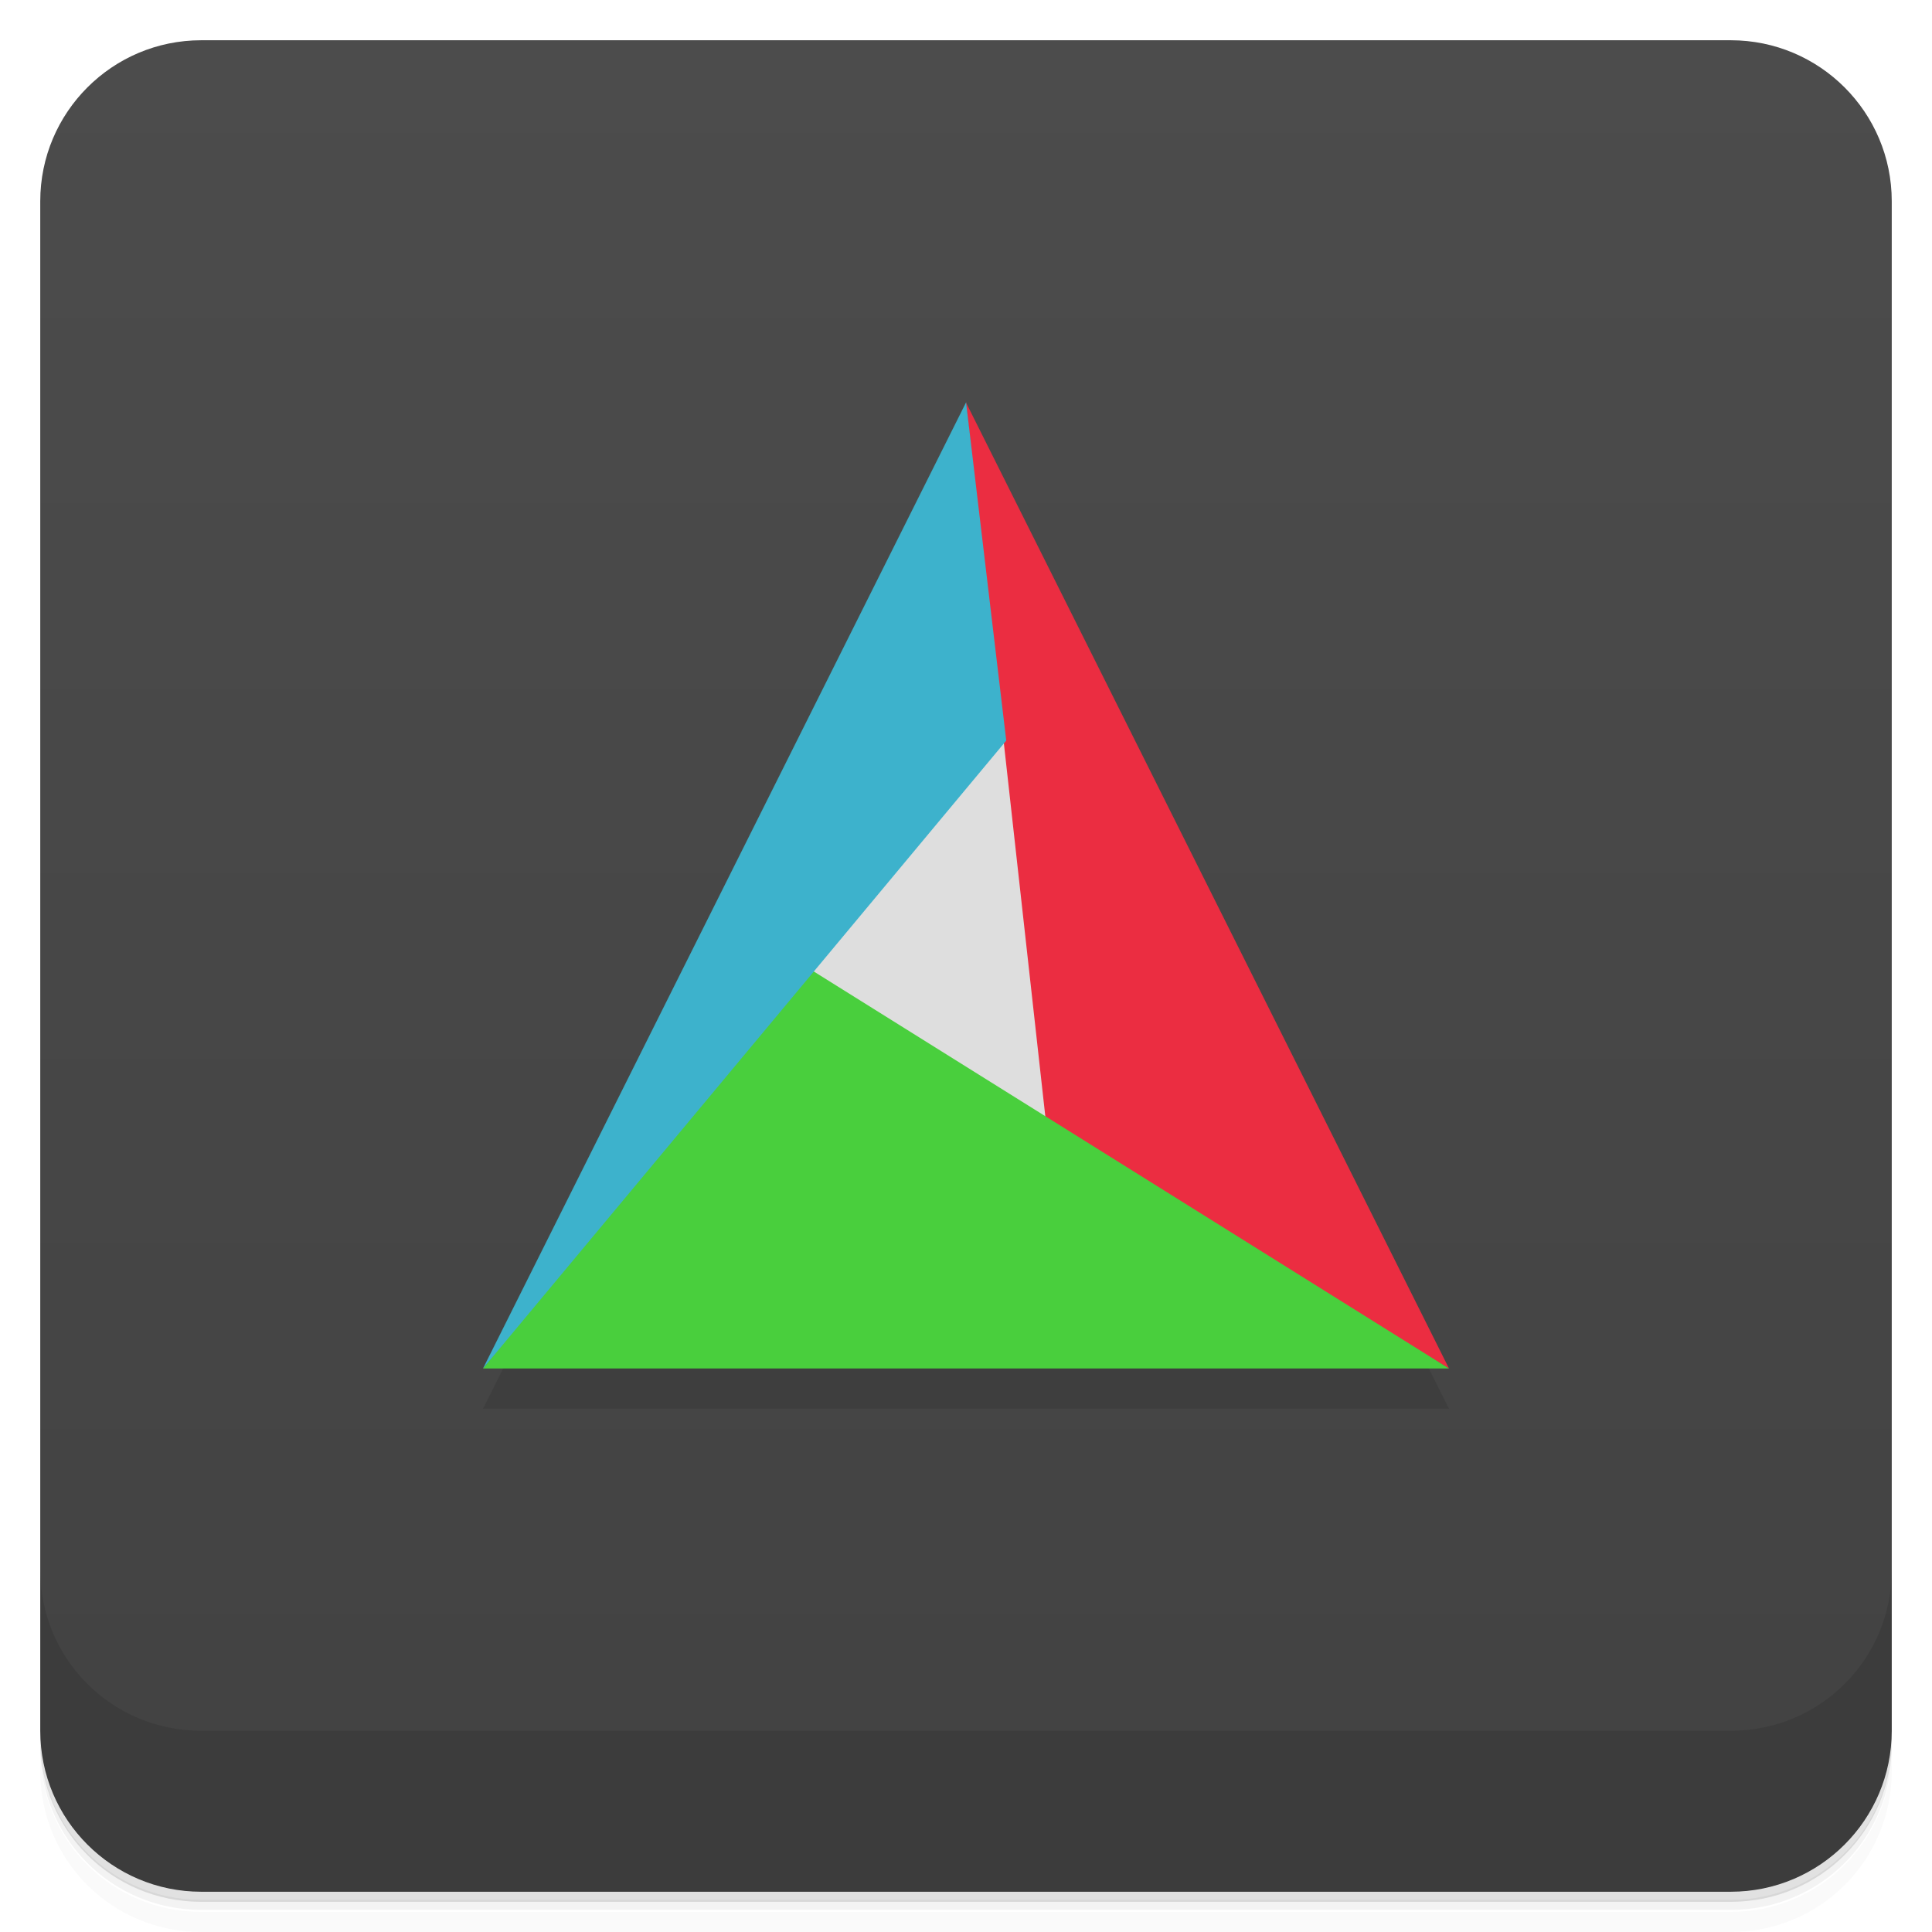
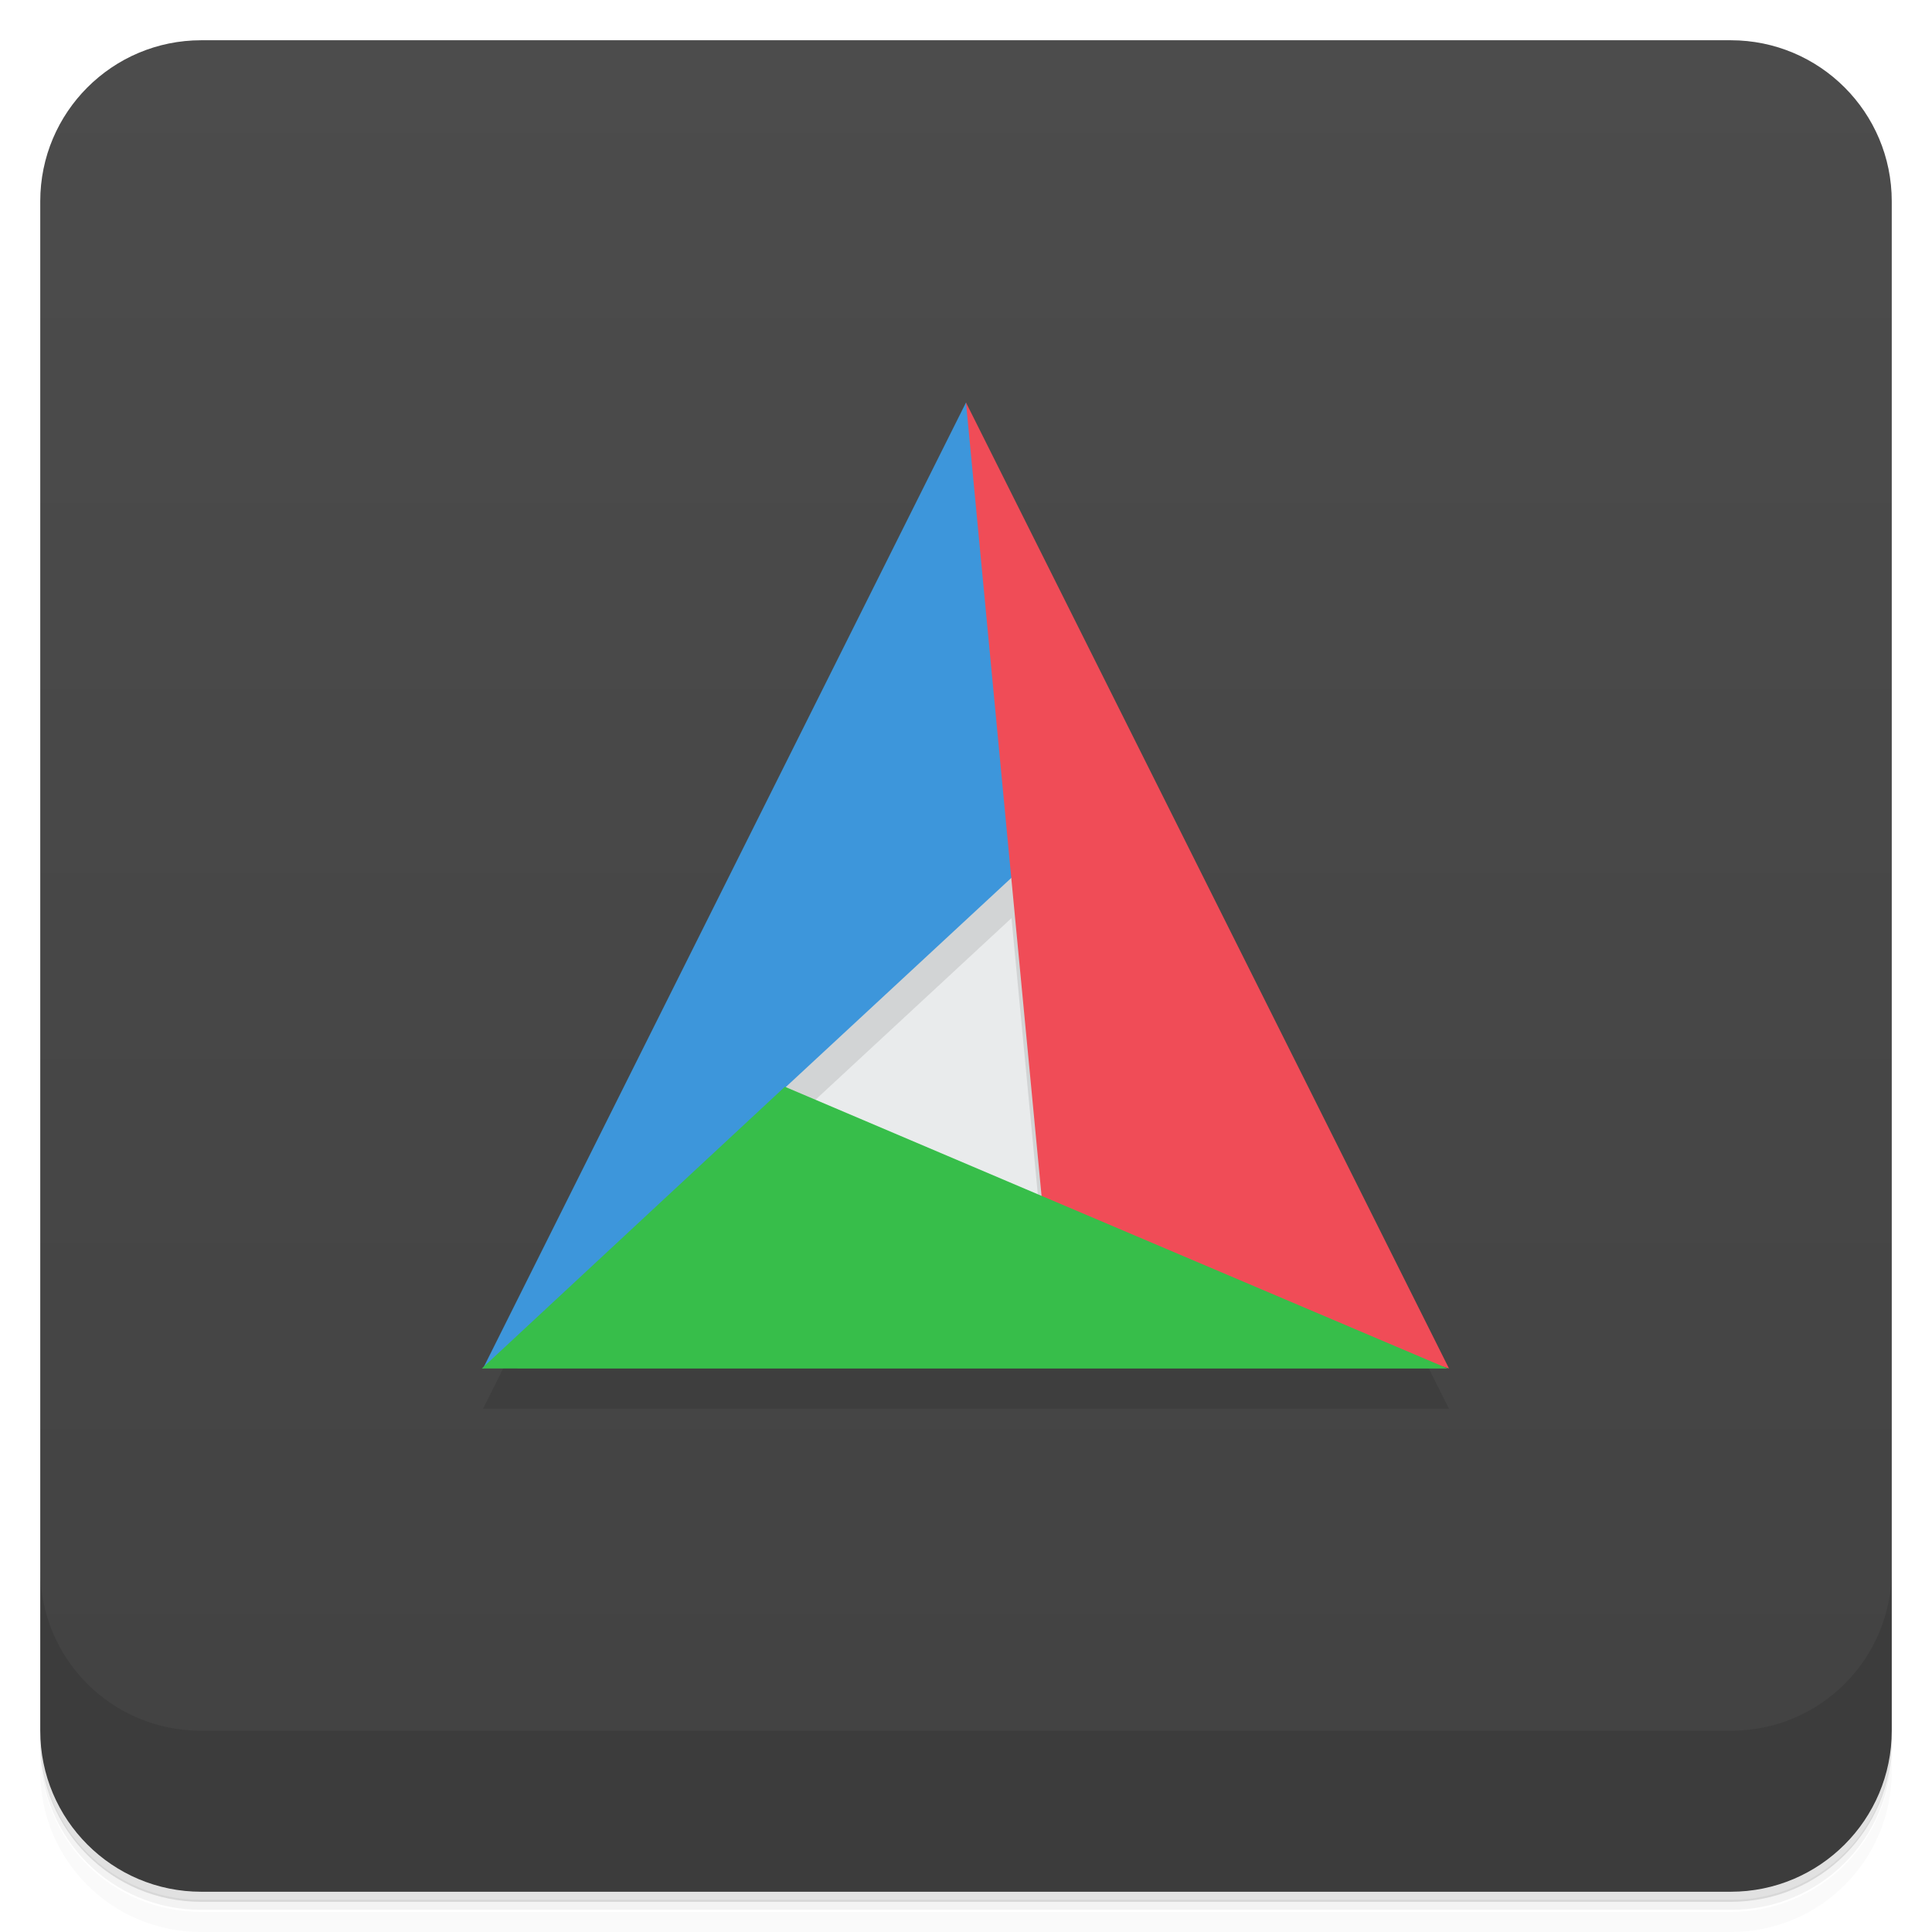
<svg xmlns="http://www.w3.org/2000/svg" version="1.1" viewBox="0 0 48 48">
  <defs>
    <linearGradient id="bg" x1="1" x2="47" style="" gradientTransform="translate(-48)" gradientUnits="userSpaceOnUse">
      <stop style="stop-color:#424242" offset="0" />
      <stop style="stop-color:#4c4c4c" offset="1" />
    </linearGradient>
  </defs>
  <path d="m1 43v0.25c0 2.22 1.78 4 4 4h38c2.22 0 4-1.78 4-4v-0.25c0 2.22-1.78 4-4 4h-38c-2.22 0-4-1.78-4-4zm0 0.5v0.5c0 2.22 1.78 4 4 4h38c2.22 0 4-1.78 4-4v-0.5c0 2.22-1.78 4-4 4h-38c-2.22 0-4-1.78-4-4z" style="opacity:.02" />
  <path d="m1 43.2v0.25c0 2.22 1.78 4 4 4h38c2.22 0 4-1.78 4-4v-0.25c0 2.22-1.78 4-4 4h-38c-2.22 0-4-1.78-4-4z" style="opacity:.05" />
  <path d="m1 43v0.25c0 2.22 1.78 4 4 4h38c2.22 0 4-1.78 4-4v-0.25c0 2.22-1.78 4-4 4h-38c-2.22 0-4-1.78-4-4z" style="opacity:.1" />
  <rect transform="rotate(-90)" x="-47" y="1" width="46" height="46" rx="4" style="fill:url(#bg)" />
  <path d="m24 11-12 24h24l-12-24z" style="opacity:.1" />
-   <path d="m25 15-7 10 10 3.75-3-13.8z" style="fill:#dedede" />
-   <path d="m24 10 2 18 10 6-12-24z" style="fill:#eb2d41" />
-   <path d="m20 24-8 10h24l-16-10z" style="fill:#49cf3d" />
-   <path d="m24 10-12 24 13-15.6-1-8.42z" style="fill:#3db2cc" />
+   <path d="m25 18-9 11 17 4z" style="fill:#e9ebec" />
+   <path d="m25 18-9 11 3.53-1 5.6-5.19 0.795 8.34 7.08 1.85z" style="opacity:.1" />
+   <path d="m24 10-12 24 6-3 1.53-4 6.47-6z" style="fill:#3d96db" />
+   <path d="m24 10 12 24-10-3z" style="fill:#f04c57" />
+   <path d="m19.5 27-7.53 7 24 6.26e-4z" style="fill:#37be4a" />
  <path d="m1 39v4c0 2.22 1.78 4 4 4h38c2.22 0 4-1.78 4-4v-4c0 2.22-1.78 4-4 4h-38c-2.22 0-4-1.78-4-4z" style="opacity:.1" />
</svg>
